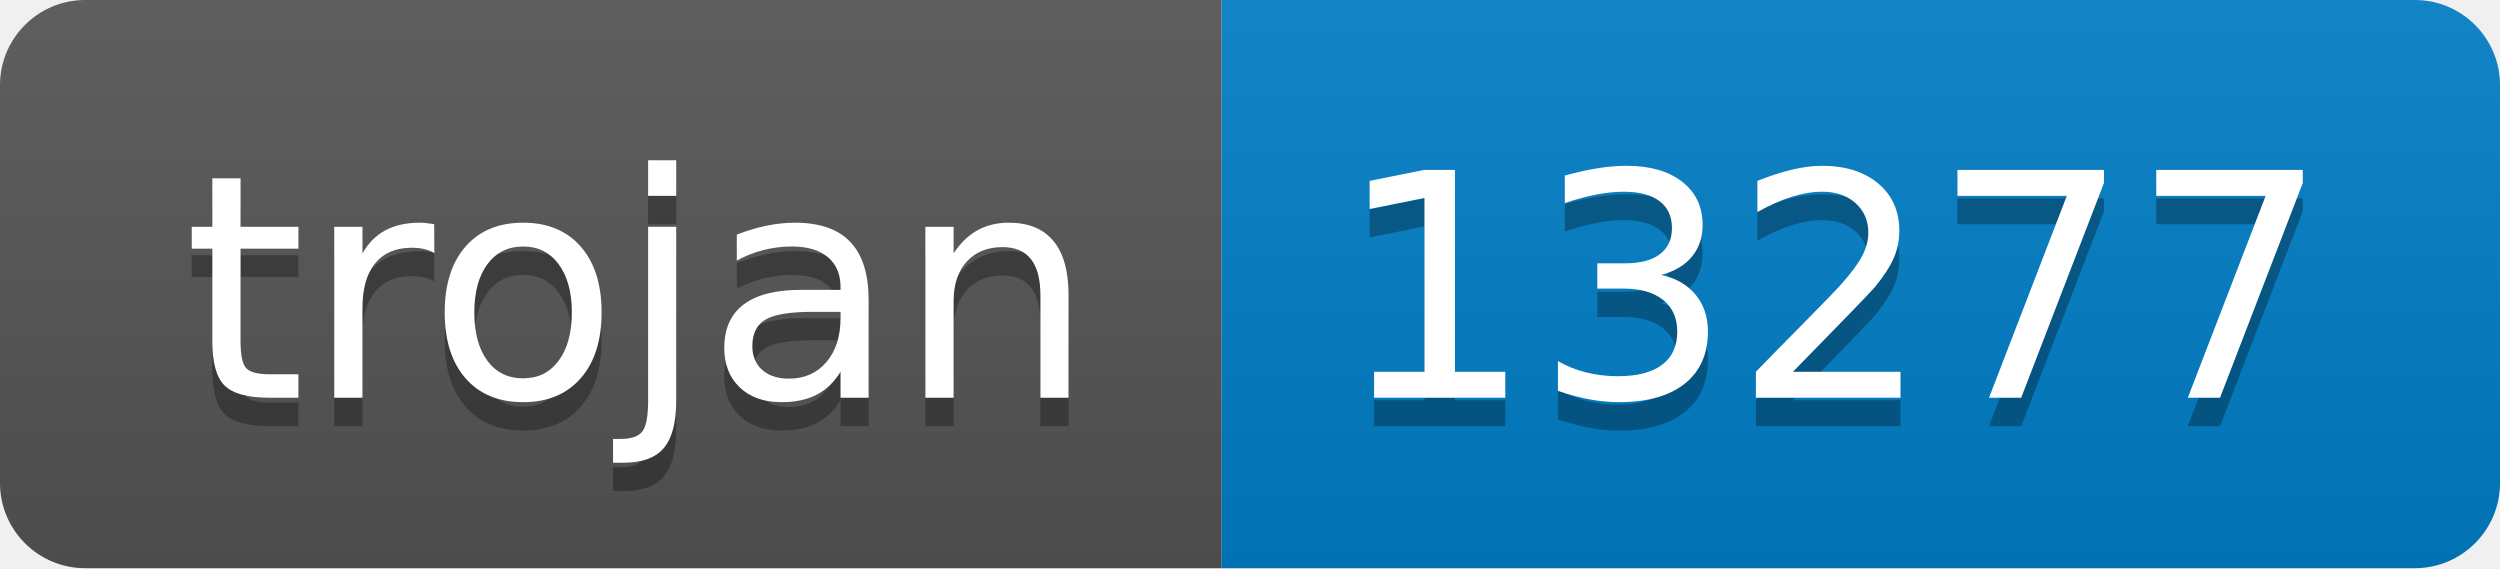
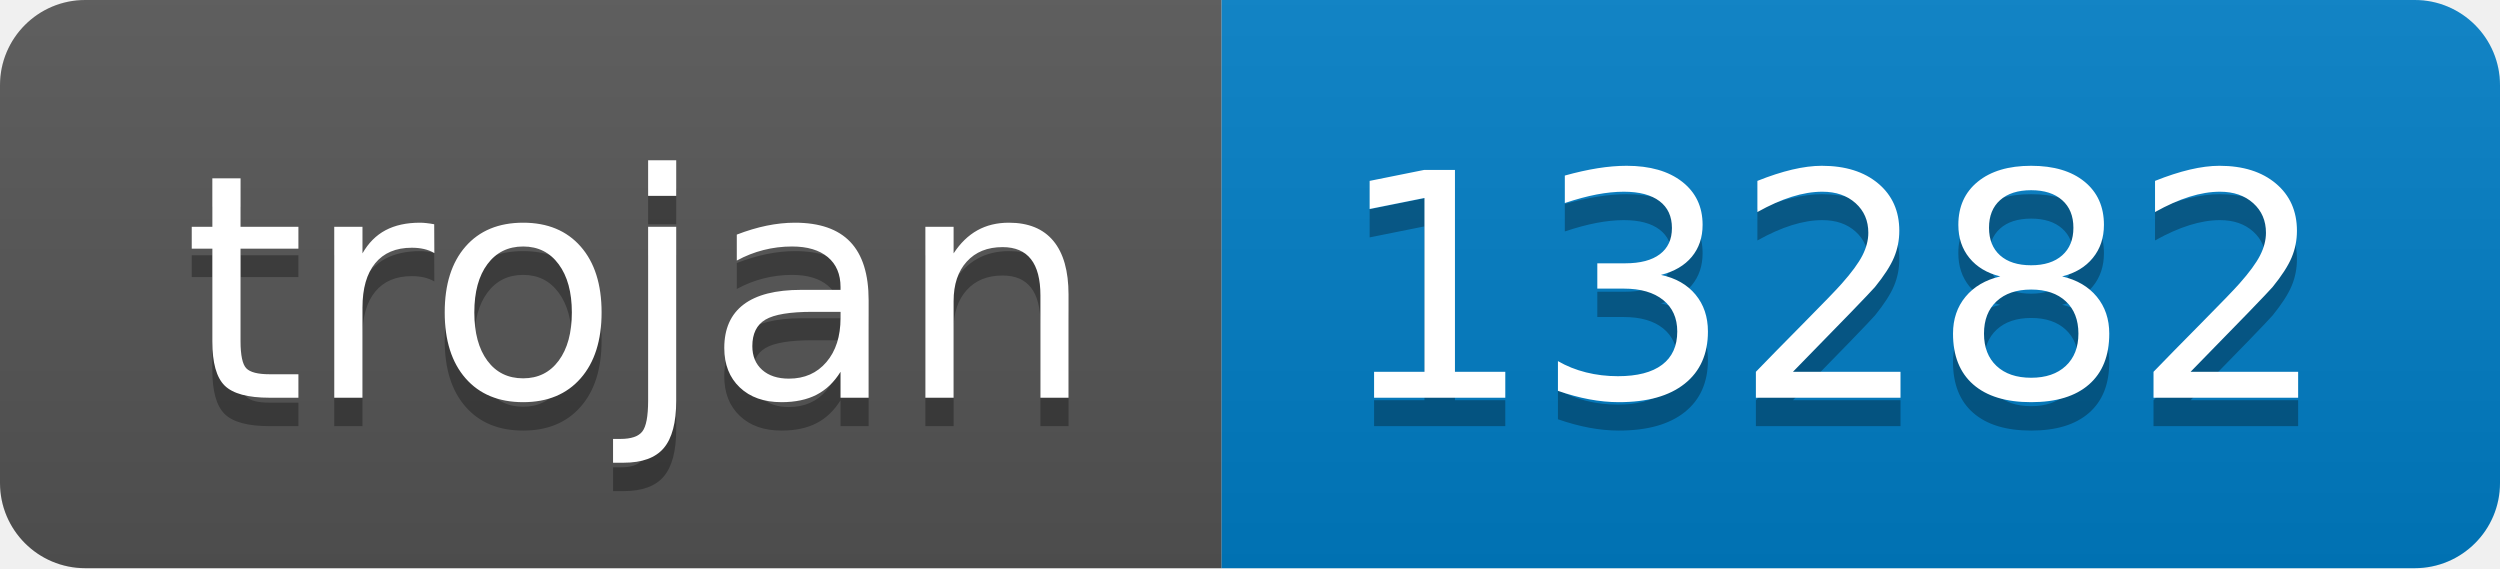
- <svg xmlns="http://www.w3.org/2000/svg" width="88" height="20" role="img" aria-label="trojan: 13277">
+ <svg xmlns="http://www.w3.org/2000/svg" width="88" height="20" role="img" aria-label="trojan: 13282">
  <linearGradient id="s" x2="0" y2="100%">
    <stop offset="0" stop-color="#bbb" stop-opacity=".1" />
    <stop offset="1" stop-opacity=".1" />
  </linearGradient>
  <clipPath id="r">
    <rect width="88" height="20" rx="3" fill="#fff" />
  </clipPath>
  <g clip-path="url(#r)">
    <rect width="43" height="20" fill="#555" />
    <rect x="43" width="45" height="20" fill="#007ec6" />
    <rect width="88" height="20" fill="url(#s)" />
  </g>
  <g fill="#fff" text-anchor="middle" font-family="Verdana,Geneva,DejaVu Sans,sans-serif" text-rendering="geometricPrecision" font-size="110">
    <text aria-hidden="true" x="225" y="150" fill="#010101" fill-opacity=".3" transform="scale(.1)" textLength="330">trojan</text>
    <text x="225" y="140" transform="scale(.1)" fill="#fff" textLength="330">trojan</text>
-     <text aria-hidden="true" x="645" y="150" fill="#010101" fill-opacity=".3" transform="scale(.1)" textLength="350">13277</text>
-     <text x="645" y="140" transform="scale(.1)" fill="#fff" textLength="350">13277</text>
+     <text aria-hidden="true" x="645" y="150" fill="#010101" fill-opacity=".3" transform="scale(.1)" textLength="350">13282</text>
+     <text x="645" y="140" transform="scale(.1)" fill="#fff" textLength="350">13282</text>
  </g>
</svg>
